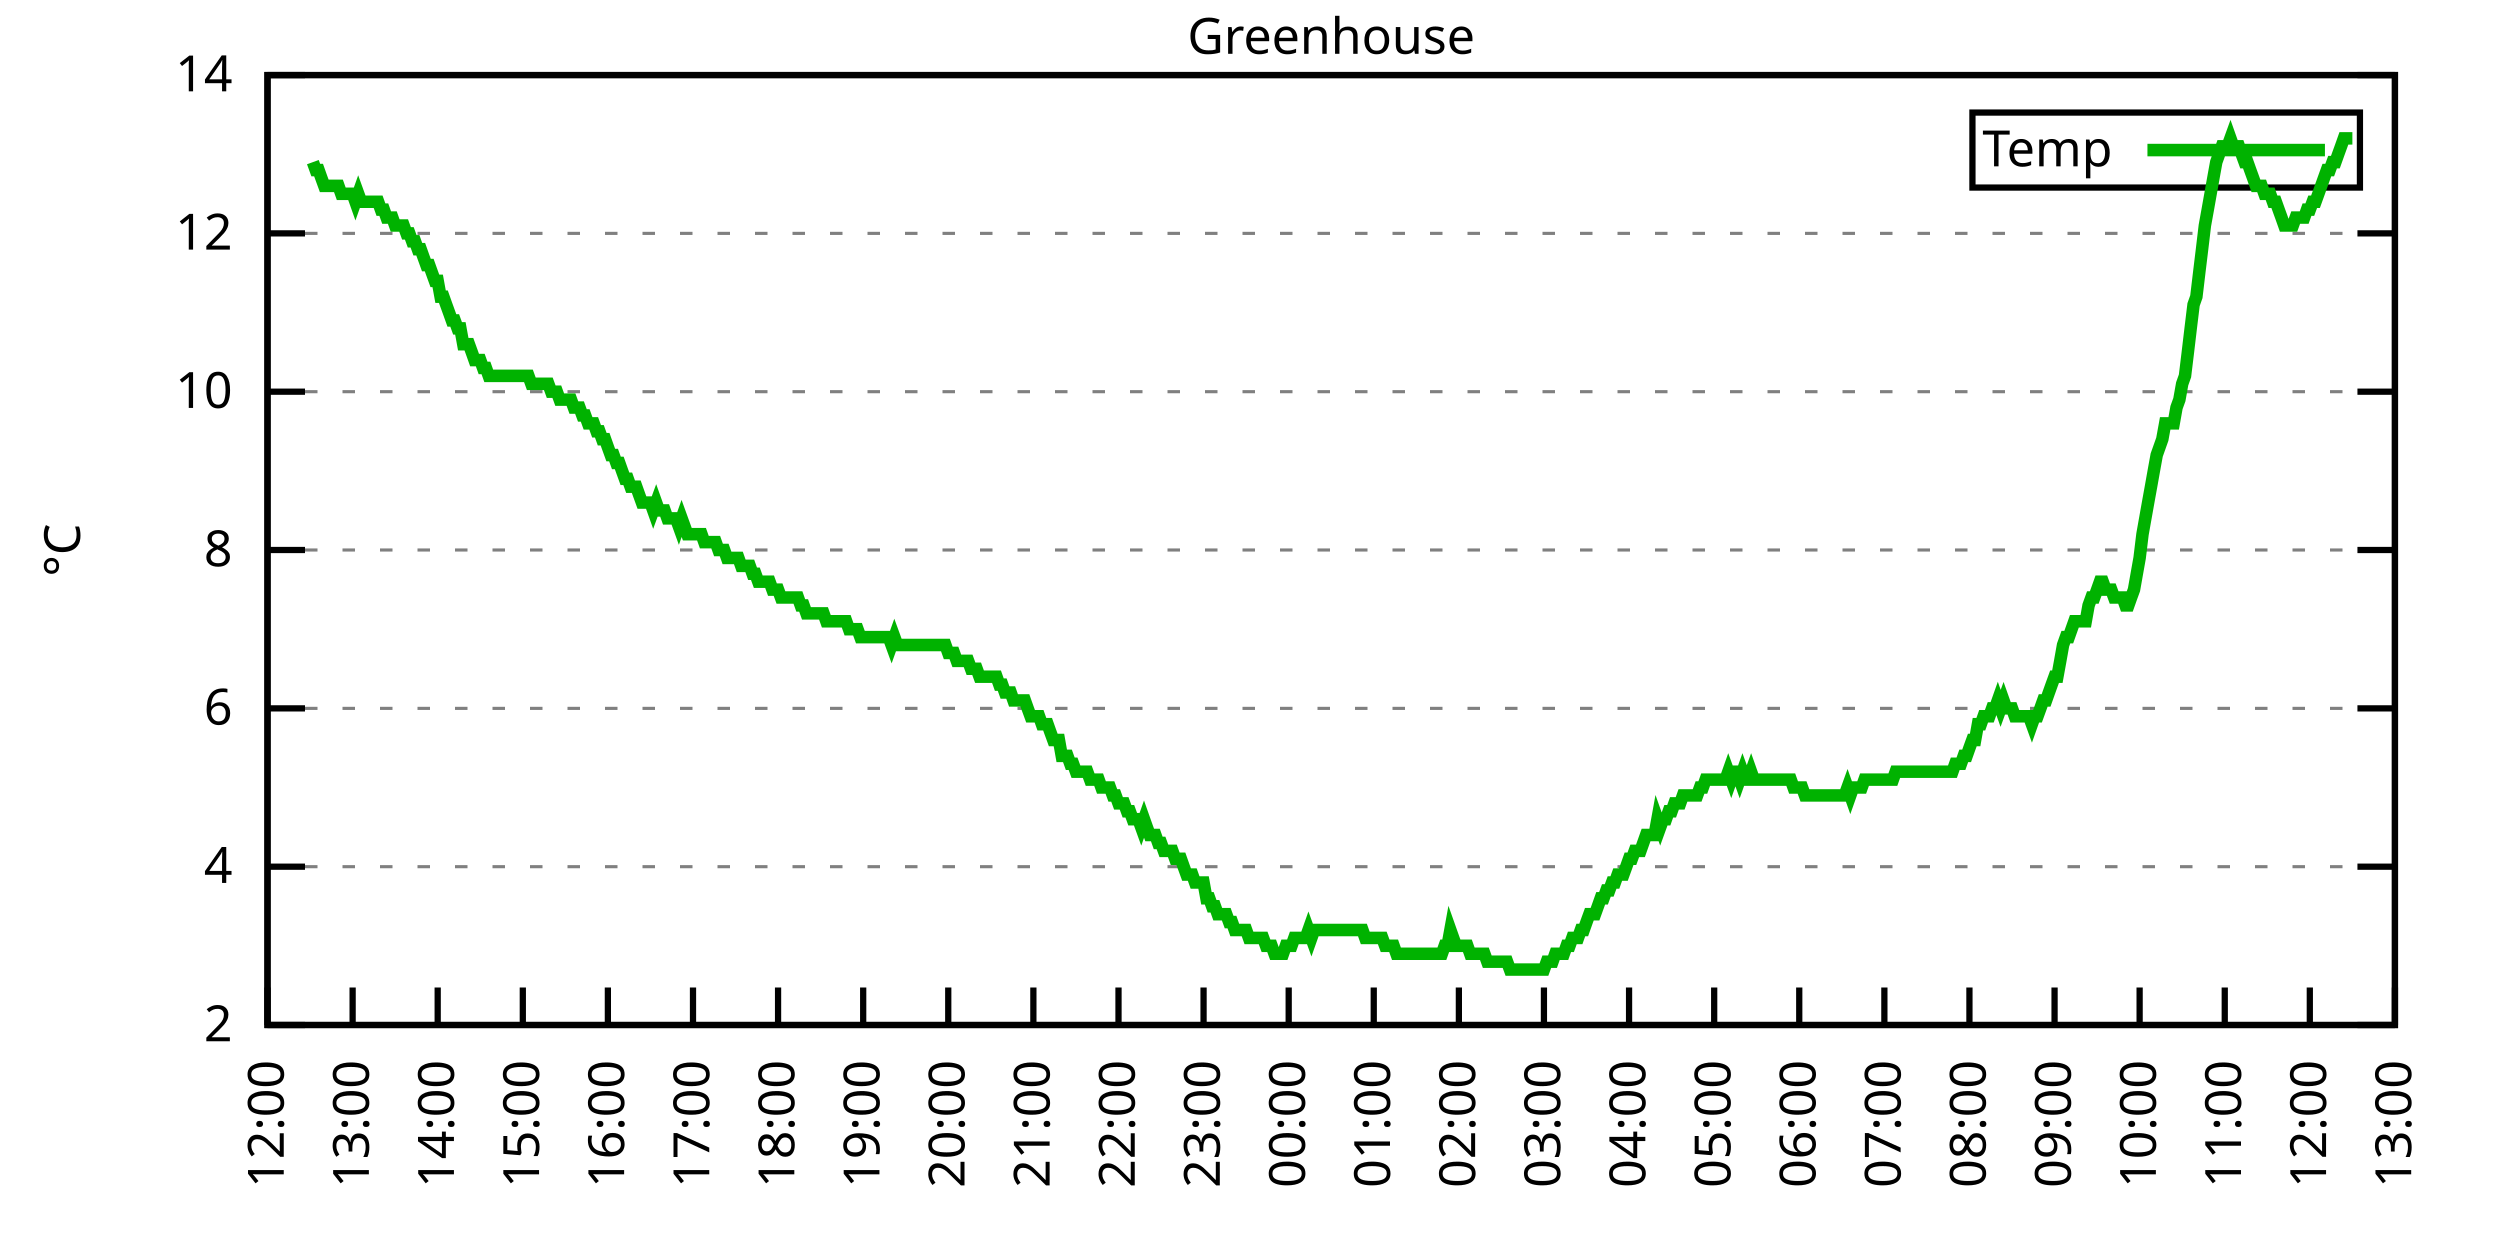
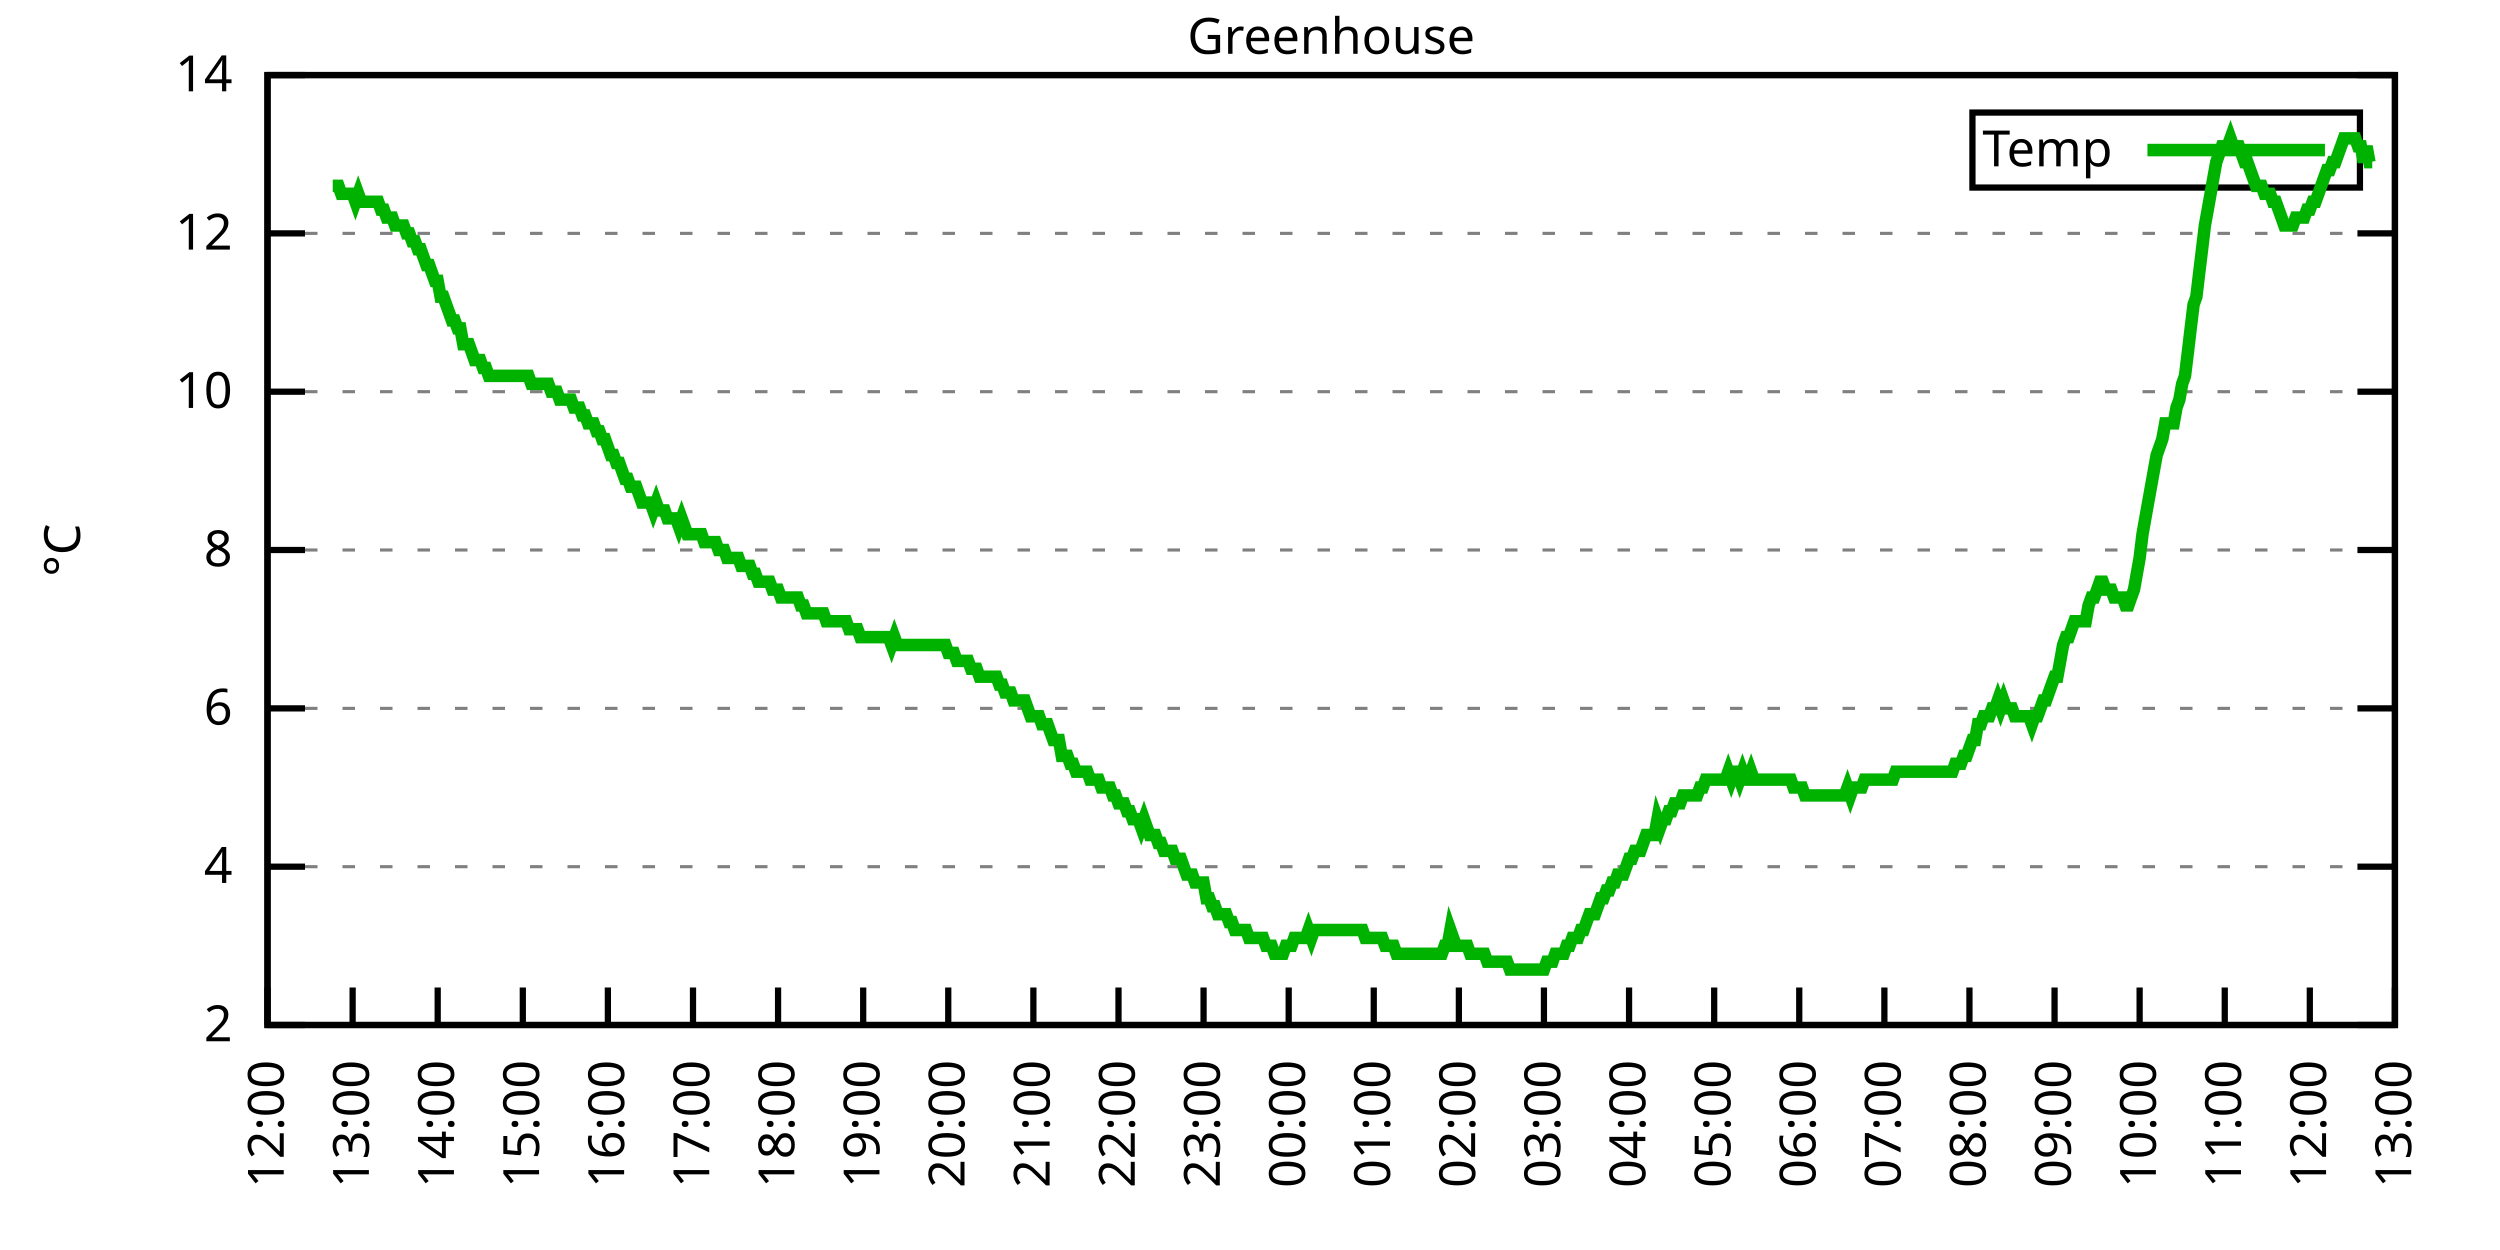
<svg xmlns="http://www.w3.org/2000/svg" xmlns:xlink="http://www.w3.org/1999/xlink" width="400" height="200" viewBox="0 0 400 200">
  <g id="gnuplot_canvas">
    <rect x="0" y="0" width="400" height="200" fill="none" />
    <defs>
      <circle id="gpDot" r="0.5" stroke-width="0.5" stroke="currentColor" />
      <path id="gpPt0" stroke-width="0.333" stroke="currentColor" d="M-1,0 h2 M0,-1 v2" />
      <path id="gpPt1" stroke-width="0.333" stroke="currentColor" d="M-1,-1 L1,1 M1,-1 L-1,1" />
      <path id="gpPt2" stroke-width="0.333" stroke="currentColor" d="M-1,0 L1,0 M0,-1 L0,1 M-1,-1 L1,1 M-1,1 L1,-1" />
      <rect id="gpPt3" stroke-width="0.333" stroke="currentColor" x="-1" y="-1" width="2" height="2" />
      <rect id="gpPt4" stroke-width="0.333" stroke="currentColor" fill="currentColor" x="-1" y="-1" width="2" height="2" />
      <circle id="gpPt5" stroke-width="0.333" stroke="currentColor" cx="0" cy="0" r="1" />
      <use xlink:href="#gpPt5" id="gpPt6" fill="currentColor" stroke="none" />
      <path id="gpPt7" stroke-width="0.333" stroke="currentColor" d="M0,-1.33 L-1.33,0.67 L1.33,0.67 z" />
      <use xlink:href="#gpPt7" id="gpPt8" fill="currentColor" stroke="none" />
      <use xlink:href="#gpPt7" id="gpPt9" stroke="currentColor" transform="rotate(180)" />
      <use xlink:href="#gpPt9" id="gpPt10" fill="currentColor" stroke="none" />
      <use xlink:href="#gpPt3" id="gpPt11" stroke="currentColor" transform="rotate(45)" />
      <use xlink:href="#gpPt11" id="gpPt12" fill="currentColor" stroke="none" />
      <path id="gpPt13" stroke-width="0.333" stroke="currentColor" d="M0,1.330 L1.265,0.411 L0.782,-1.067 L-0.782,-1.076 L-1.265,0.411 z" />
      <use xlink:href="#gpPt13" id="gpPt14" fill="currentColor" stroke="none" />
      <filter id="textbox" filterUnits="objectBoundingBox" x="0" y="0" height="1" width="1">
        <feFlood flood-color="white" flood-opacity="1" result="bgnd" />
        <feComposite in="SourceGraphic" in2="bgnd" operator="atop" />
      </filter>
      <filter id="greybox" filterUnits="objectBoundingBox" x="0" y="0" height="1" width="1">
        <feFlood flood-color="lightgrey" flood-opacity="1" result="grey" />
        <feComposite in="SourceGraphic" in2="grey" operator="atop" />
      </filter>
    </defs>
    <g fill="none" color="white" stroke="currentColor" stroke-width="1.00" stroke-linecap="butt" stroke-linejoin="miter">
</g>
    <g fill="none" color="black" stroke="currentColor" stroke-width="1.00" stroke-linecap="butt" stroke-linejoin="miter">
      <g stroke="none" shape-rendering="crispEdges">
        <polygon fill="rgb(255, 255, 255)" points="42.80,164.00 383.18,164.00 383.18,12.02 42.80,12.02 " />
      </g>
    </g>
    <g fill="none" color="black" stroke="currentColor" stroke-width="1.00" stroke-linecap="butt" stroke-linejoin="miter">
</g>
    <g fill="none" color="black" stroke="black" stroke-width="0.50" stroke-linecap="butt" stroke-linejoin="miter">
</g>
    <g fill="none" color="gray" stroke="currentColor" stroke-width="0.50" stroke-linecap="butt" stroke-linejoin="miter">
      <path stroke="gray" stroke-dasharray="2,4" class="gridline" d="M42.80,164.00 L383.19,164.00  " />
    </g>
    <g fill="none" color="gray" stroke="gray" stroke-width="1.00" stroke-linecap="butt" stroke-linejoin="miter">
</g>
    <g fill="none" color="black" stroke="currentColor" stroke-width="1.00" stroke-linecap="butt" stroke-linejoin="miter">
      <path stroke="black" d="M42.80,164.00 L48.80,164.00 M383.19,164.00 L377.19,164.00  " />
      <g transform="translate(37.20,166.60)" stroke="none" fill="black" font-family="Sans" font-size="8.00" text-anchor="end">
        <text>
          <tspan font-family="Sans"> 2</tspan>
        </text>
      </g>
    </g>
    <g fill="none" color="black" stroke="currentColor" stroke-width="1.00" stroke-linecap="butt" stroke-linejoin="miter">
</g>
    <g fill="none" color="black" stroke="black" stroke-width="0.50" stroke-linecap="butt" stroke-linejoin="miter">
</g>
    <g fill="none" color="gray" stroke="currentColor" stroke-width="0.50" stroke-linecap="butt" stroke-linejoin="miter">
      <path stroke="gray" stroke-dasharray="2,4" class="gridline" d="M42.80,138.67 L383.19,138.67  " />
    </g>
    <g fill="none" color="gray" stroke="gray" stroke-width="1.00" stroke-linecap="butt" stroke-linejoin="miter">
</g>
    <g fill="none" color="black" stroke="currentColor" stroke-width="1.00" stroke-linecap="butt" stroke-linejoin="miter">
      <path stroke="black" d="M42.80,138.67 L48.80,138.67 M383.19,138.67 L377.19,138.67  " />
      <g transform="translate(37.20,141.27)" stroke="none" fill="black" font-family="Sans" font-size="8.00" text-anchor="end">
        <text>
          <tspan font-family="Sans"> 4</tspan>
        </text>
      </g>
    </g>
    <g fill="none" color="black" stroke="currentColor" stroke-width="1.00" stroke-linecap="butt" stroke-linejoin="miter">
</g>
    <g fill="none" color="black" stroke="black" stroke-width="0.50" stroke-linecap="butt" stroke-linejoin="miter">
</g>
    <g fill="none" color="gray" stroke="currentColor" stroke-width="0.50" stroke-linecap="butt" stroke-linejoin="miter">
      <path stroke="gray" stroke-dasharray="2,4" class="gridline" d="M42.80,113.34 L383.19,113.34  " />
    </g>
    <g fill="none" color="gray" stroke="gray" stroke-width="1.00" stroke-linecap="butt" stroke-linejoin="miter">
</g>
    <g fill="none" color="black" stroke="currentColor" stroke-width="1.00" stroke-linecap="butt" stroke-linejoin="miter">
      <path stroke="black" d="M42.80,113.34 L48.80,113.34 M383.19,113.34 L377.19,113.34  " />
      <g transform="translate(37.20,115.94)" stroke="none" fill="black" font-family="Sans" font-size="8.00" text-anchor="end">
        <text>
          <tspan font-family="Sans"> 6</tspan>
        </text>
      </g>
    </g>
    <g fill="none" color="black" stroke="currentColor" stroke-width="1.00" stroke-linecap="butt" stroke-linejoin="miter">
</g>
    <g fill="none" color="black" stroke="black" stroke-width="0.50" stroke-linecap="butt" stroke-linejoin="miter">
</g>
    <g fill="none" color="gray" stroke="currentColor" stroke-width="0.50" stroke-linecap="butt" stroke-linejoin="miter">
      <path stroke="gray" stroke-dasharray="2,4" class="gridline" d="M42.80,88.00 L383.19,88.00  " />
    </g>
    <g fill="none" color="gray" stroke="gray" stroke-width="1.00" stroke-linecap="butt" stroke-linejoin="miter">
</g>
    <g fill="none" color="black" stroke="currentColor" stroke-width="1.00" stroke-linecap="butt" stroke-linejoin="miter">
      <path stroke="black" d="M42.80,88.00 L48.80,88.00 M383.19,88.00 L377.19,88.00  " />
      <g transform="translate(37.20,90.60)" stroke="none" fill="black" font-family="Sans" font-size="8.00" text-anchor="end">
        <text>
          <tspan font-family="Sans"> 8</tspan>
        </text>
      </g>
    </g>
    <g fill="none" color="black" stroke="currentColor" stroke-width="1.00" stroke-linecap="butt" stroke-linejoin="miter">
</g>
    <g fill="none" color="black" stroke="black" stroke-width="0.50" stroke-linecap="butt" stroke-linejoin="miter">
</g>
    <g fill="none" color="gray" stroke="currentColor" stroke-width="0.50" stroke-linecap="butt" stroke-linejoin="miter">
      <path stroke="gray" stroke-dasharray="2,4" class="gridline" d="M42.80,62.67 L383.19,62.67  " />
    </g>
    <g fill="none" color="gray" stroke="gray" stroke-width="1.00" stroke-linecap="butt" stroke-linejoin="miter">
</g>
    <g fill="none" color="black" stroke="currentColor" stroke-width="1.00" stroke-linecap="butt" stroke-linejoin="miter">
      <path stroke="black" d="M42.80,62.67 L48.80,62.67 M383.19,62.67 L377.19,62.67  " />
      <g transform="translate(37.20,65.27)" stroke="none" fill="black" font-family="Sans" font-size="8.00" text-anchor="end">
        <text>
          <tspan font-family="Sans"> 10</tspan>
        </text>
      </g>
    </g>
    <g fill="none" color="black" stroke="currentColor" stroke-width="1.00" stroke-linecap="butt" stroke-linejoin="miter">
</g>
    <g fill="none" color="black" stroke="black" stroke-width="0.50" stroke-linecap="butt" stroke-linejoin="miter">
</g>
    <g fill="none" color="gray" stroke="currentColor" stroke-width="0.50" stroke-linecap="butt" stroke-linejoin="miter">
      <path stroke="gray" stroke-dasharray="2,4" class="gridline" d="M42.80,37.34 L383.19,37.34  " />
    </g>
    <g fill="none" color="gray" stroke="gray" stroke-width="1.00" stroke-linecap="butt" stroke-linejoin="miter">
</g>
    <g fill="none" color="black" stroke="currentColor" stroke-width="1.00" stroke-linecap="butt" stroke-linejoin="miter">
      <path stroke="black" d="M42.80,37.34 L48.80,37.34 M383.19,37.34 L377.19,37.34  " />
      <g transform="translate(37.20,39.94)" stroke="none" fill="black" font-family="Sans" font-size="8.00" text-anchor="end">
        <text>
          <tspan font-family="Sans"> 12</tspan>
        </text>
      </g>
    </g>
    <g fill="none" color="black" stroke="currentColor" stroke-width="1.00" stroke-linecap="butt" stroke-linejoin="miter">
</g>
    <g fill="none" color="black" stroke="black" stroke-width="0.50" stroke-linecap="butt" stroke-linejoin="miter">
</g>
    <g fill="none" color="gray" stroke="currentColor" stroke-width="0.50" stroke-linecap="butt" stroke-linejoin="miter">
      <path stroke="gray" stroke-dasharray="2,4" class="gridline" d="M42.80,12.01 L383.19,12.01  " />
    </g>
    <g fill="none" color="gray" stroke="gray" stroke-width="1.00" stroke-linecap="butt" stroke-linejoin="miter">
</g>
    <g fill="none" color="black" stroke="currentColor" stroke-width="1.00" stroke-linecap="butt" stroke-linejoin="miter">
      <path stroke="black" d="M42.80,12.01 L48.80,12.01 M383.19,12.01 L377.19,12.01  " />
      <g transform="translate(37.20,14.61)" stroke="none" fill="black" font-family="Sans" font-size="8.00" text-anchor="end">
        <text>
          <tspan font-family="Sans"> 14</tspan>
        </text>
      </g>
    </g>
    <g fill="none" color="black" stroke="currentColor" stroke-width="1.00" stroke-linecap="butt" stroke-linejoin="miter">
      <path stroke="black" d="M42.80,164.00 L42.80,158.00  " />
      <g transform="translate(45.40,169.60) rotate(270.00)" stroke="none" fill="black" font-family="Sans" font-size="8.00" text-anchor="end">
        <text>
          <tspan font-family="Sans">12:00</tspan>
        </text>
      </g>
    </g>
    <g fill="none" color="black" stroke="currentColor" stroke-width="1.00" stroke-linecap="butt" stroke-linejoin="miter">
      <path stroke="black" d="M56.42,164.00 L56.42,158.00  " />
      <g transform="translate(59.02,169.60) rotate(270.00)" stroke="none" fill="black" font-family="Sans" font-size="8.00" text-anchor="end">
        <text>
          <tspan font-family="Sans">13:00</tspan>
        </text>
      </g>
    </g>
    <g fill="none" color="black" stroke="currentColor" stroke-width="1.00" stroke-linecap="butt" stroke-linejoin="miter">
      <path stroke="black" d="M70.03,164.00 L70.03,158.00  " />
      <g transform="translate(72.63,169.60) rotate(270.00)" stroke="none" fill="black" font-family="Sans" font-size="8.00" text-anchor="end">
        <text>
          <tspan font-family="Sans">14:00</tspan>
        </text>
      </g>
    </g>
    <g fill="none" color="black" stroke="currentColor" stroke-width="1.00" stroke-linecap="butt" stroke-linejoin="miter">
      <path stroke="black" d="M83.65,164.00 L83.65,158.00  " />
      <g transform="translate(86.25,169.60) rotate(270.00)" stroke="none" fill="black" font-family="Sans" font-size="8.00" text-anchor="end">
        <text>
          <tspan font-family="Sans">15:00</tspan>
        </text>
      </g>
    </g>
    <g fill="none" color="black" stroke="currentColor" stroke-width="1.00" stroke-linecap="butt" stroke-linejoin="miter">
      <path stroke="black" d="M97.26,164.00 L97.26,158.00  " />
      <g transform="translate(99.86,169.60) rotate(270.00)" stroke="none" fill="black" font-family="Sans" font-size="8.00" text-anchor="end">
        <text>
          <tspan font-family="Sans">16:00</tspan>
        </text>
      </g>
    </g>
    <g fill="none" color="black" stroke="currentColor" stroke-width="1.00" stroke-linecap="butt" stroke-linejoin="miter">
      <path stroke="black" d="M110.88,164.00 L110.88,158.00  " />
      <g transform="translate(113.48,169.60) rotate(270.00)" stroke="none" fill="black" font-family="Sans" font-size="8.00" text-anchor="end">
        <text>
          <tspan font-family="Sans">17:00</tspan>
        </text>
      </g>
    </g>
    <g fill="none" color="black" stroke="currentColor" stroke-width="1.00" stroke-linecap="butt" stroke-linejoin="miter">
      <path stroke="black" d="M124.49,164.00 L124.49,158.00  " />
      <g transform="translate(127.09,169.60) rotate(270.00)" stroke="none" fill="black" font-family="Sans" font-size="8.00" text-anchor="end">
        <text>
          <tspan font-family="Sans">18:00</tspan>
        </text>
      </g>
    </g>
    <g fill="none" color="black" stroke="currentColor" stroke-width="1.00" stroke-linecap="butt" stroke-linejoin="miter">
      <path stroke="black" d="M138.11,164.00 L138.11,158.00  " />
      <g transform="translate(140.71,169.60) rotate(270.00)" stroke="none" fill="black" font-family="Sans" font-size="8.00" text-anchor="end">
        <text>
          <tspan font-family="Sans">19:00</tspan>
        </text>
      </g>
    </g>
    <g fill="none" color="black" stroke="currentColor" stroke-width="1.00" stroke-linecap="butt" stroke-linejoin="miter">
      <path stroke="black" d="M151.72,164.00 L151.72,158.00  " />
      <g transform="translate(154.32,169.60) rotate(270.00)" stroke="none" fill="black" font-family="Sans" font-size="8.00" text-anchor="end">
        <text>
          <tspan font-family="Sans">20:00</tspan>
        </text>
      </g>
    </g>
    <g fill="none" color="black" stroke="currentColor" stroke-width="1.00" stroke-linecap="butt" stroke-linejoin="miter">
      <path stroke="black" d="M165.34,164.00 L165.34,158.00  " />
      <g transform="translate(167.94,169.60) rotate(270.00)" stroke="none" fill="black" font-family="Sans" font-size="8.00" text-anchor="end">
        <text>
          <tspan font-family="Sans">21:00</tspan>
        </text>
      </g>
    </g>
    <g fill="none" color="black" stroke="currentColor" stroke-width="1.00" stroke-linecap="butt" stroke-linejoin="miter">
      <path stroke="black" d="M178.96,164.00 L178.96,158.00  " />
      <g transform="translate(181.56,169.60) rotate(270.00)" stroke="none" fill="black" font-family="Sans" font-size="8.00" text-anchor="end">
        <text>
          <tspan font-family="Sans">22:00</tspan>
        </text>
      </g>
    </g>
    <g fill="none" color="black" stroke="currentColor" stroke-width="1.00" stroke-linecap="butt" stroke-linejoin="miter">
      <path stroke="black" d="M192.57,164.00 L192.57,158.00  " />
      <g transform="translate(195.17,169.60) rotate(270.00)" stroke="none" fill="black" font-family="Sans" font-size="8.00" text-anchor="end">
        <text>
          <tspan font-family="Sans">23:00</tspan>
        </text>
      </g>
    </g>
    <g fill="none" color="black" stroke="currentColor" stroke-width="1.00" stroke-linecap="butt" stroke-linejoin="miter">
      <path stroke="black" d="M206.19,164.00 L206.19,158.00  " />
      <g transform="translate(208.79,169.60) rotate(270.00)" stroke="none" fill="black" font-family="Sans" font-size="8.00" text-anchor="end">
        <text>
          <tspan font-family="Sans">00:00</tspan>
        </text>
      </g>
    </g>
    <g fill="none" color="black" stroke="currentColor" stroke-width="1.00" stroke-linecap="butt" stroke-linejoin="miter">
      <path stroke="black" d="M219.80,164.00 L219.80,158.00  " />
      <g transform="translate(222.40,169.60) rotate(270.00)" stroke="none" fill="black" font-family="Sans" font-size="8.00" text-anchor="end">
        <text>
          <tspan font-family="Sans">01:00</tspan>
        </text>
      </g>
    </g>
    <g fill="none" color="black" stroke="currentColor" stroke-width="1.00" stroke-linecap="butt" stroke-linejoin="miter">
      <path stroke="black" d="M233.42,164.00 L233.42,158.00  " />
      <g transform="translate(236.02,169.60) rotate(270.00)" stroke="none" fill="black" font-family="Sans" font-size="8.00" text-anchor="end">
        <text>
          <tspan font-family="Sans">02:00</tspan>
        </text>
      </g>
    </g>
    <g fill="none" color="black" stroke="currentColor" stroke-width="1.00" stroke-linecap="butt" stroke-linejoin="miter">
      <path stroke="black" d="M247.03,164.00 L247.03,158.00  " />
      <g transform="translate(249.63,169.60) rotate(270.00)" stroke="none" fill="black" font-family="Sans" font-size="8.00" text-anchor="end">
        <text>
          <tspan font-family="Sans">03:00</tspan>
        </text>
      </g>
    </g>
    <g fill="none" color="black" stroke="currentColor" stroke-width="1.00" stroke-linecap="butt" stroke-linejoin="miter">
      <path stroke="black" d="M260.65,164.00 L260.65,158.00  " />
      <g transform="translate(263.25,169.60) rotate(270.00)" stroke="none" fill="black" font-family="Sans" font-size="8.00" text-anchor="end">
        <text>
          <tspan font-family="Sans">04:00</tspan>
        </text>
      </g>
    </g>
    <g fill="none" color="black" stroke="currentColor" stroke-width="1.00" stroke-linecap="butt" stroke-linejoin="miter">
      <path stroke="black" d="M274.27,164.00 L274.27,158.00  " />
      <g transform="translate(276.87,169.60) rotate(270.00)" stroke="none" fill="black" font-family="Sans" font-size="8.00" text-anchor="end">
        <text>
          <tspan font-family="Sans">05:00</tspan>
        </text>
      </g>
    </g>
    <g fill="none" color="black" stroke="currentColor" stroke-width="1.00" stroke-linecap="butt" stroke-linejoin="miter">
      <path stroke="black" d="M287.88,164.00 L287.88,158.00  " />
      <g transform="translate(290.48,169.60) rotate(270.00)" stroke="none" fill="black" font-family="Sans" font-size="8.00" text-anchor="end">
        <text>
          <tspan font-family="Sans">06:00</tspan>
        </text>
      </g>
    </g>
    <g fill="none" color="black" stroke="currentColor" stroke-width="1.00" stroke-linecap="butt" stroke-linejoin="miter">
      <path stroke="black" d="M301.50,164.00 L301.50,158.00  " />
      <g transform="translate(304.10,169.60) rotate(270.00)" stroke="none" fill="black" font-family="Sans" font-size="8.00" text-anchor="end">
        <text>
          <tspan font-family="Sans">07:00</tspan>
        </text>
      </g>
    </g>
    <g fill="none" color="black" stroke="currentColor" stroke-width="1.00" stroke-linecap="butt" stroke-linejoin="miter">
      <path stroke="black" d="M315.11,164.00 L315.11,158.00  " />
      <g transform="translate(317.71,169.60) rotate(270.00)" stroke="none" fill="black" font-family="Sans" font-size="8.00" text-anchor="end">
        <text>
          <tspan font-family="Sans">08:00</tspan>
        </text>
      </g>
    </g>
    <g fill="none" color="black" stroke="currentColor" stroke-width="1.00" stroke-linecap="butt" stroke-linejoin="miter">
      <path stroke="black" d="M328.73,164.00 L328.73,158.00  " />
      <g transform="translate(331.33,169.60) rotate(270.00)" stroke="none" fill="black" font-family="Sans" font-size="8.00" text-anchor="end">
        <text>
          <tspan font-family="Sans">09:00</tspan>
        </text>
      </g>
    </g>
    <g fill="none" color="black" stroke="currentColor" stroke-width="1.00" stroke-linecap="butt" stroke-linejoin="miter">
      <path stroke="black" d="M342.34,164.00 L342.34,158.00  " />
      <g transform="translate(344.94,169.60) rotate(270.00)" stroke="none" fill="black" font-family="Sans" font-size="8.00" text-anchor="end">
        <text>
          <tspan font-family="Sans">10:00</tspan>
        </text>
      </g>
    </g>
    <g fill="none" color="black" stroke="currentColor" stroke-width="1.00" stroke-linecap="butt" stroke-linejoin="miter">
      <path stroke="black" d="M355.96,164.00 L355.96,158.00  " />
      <g transform="translate(358.56,169.60) rotate(270.00)" stroke="none" fill="black" font-family="Sans" font-size="8.00" text-anchor="end">
        <text>
          <tspan font-family="Sans">11:00</tspan>
        </text>
      </g>
    </g>
    <g fill="none" color="black" stroke="currentColor" stroke-width="1.00" stroke-linecap="butt" stroke-linejoin="miter">
      <path stroke="black" d="M369.57,164.00 L369.57,158.00  " />
      <g transform="translate(372.17,169.60) rotate(270.00)" stroke="none" fill="black" font-family="Sans" font-size="8.00" text-anchor="end">
        <text>
          <tspan font-family="Sans">12:00</tspan>
        </text>
      </g>
    </g>
    <g fill="none" color="black" stroke="currentColor" stroke-width="1.00" stroke-linecap="butt" stroke-linejoin="miter">
      <path stroke="black" d="M383.19,164.00 L383.19,158.00  " />
      <g transform="translate(385.79,169.60) rotate(270.00)" stroke="none" fill="black" font-family="Sans" font-size="8.00" text-anchor="end">
        <text>
          <tspan font-family="Sans">13:00</tspan>
        </text>
      </g>
    </g>
    <g fill="none" color="black" stroke="currentColor" stroke-width="1.00" stroke-linecap="butt" stroke-linejoin="miter">
</g>
    <g fill="none" color="black" stroke="currentColor" stroke-width="1.00" stroke-linecap="butt" stroke-linejoin="miter">
      <path stroke="black" d="M42.80,12.01 L42.80,164.00 L383.19,164.00 L383.19,12.01 L42.80,12.01 Z  " />
    </g>
    <g fill="none" color="black" stroke="currentColor" stroke-width="1.00" stroke-linecap="butt" stroke-linejoin="miter">
</g>
    <g fill="none" color="black" stroke="currentColor" stroke-width="1.00" stroke-linecap="butt" stroke-linejoin="miter">
      <path stroke="black" d="M315.59,30.01 L315.59,18.01 L377.59,18.01 L377.59,30.01 L315.59,30.01 Z  " />
    </g>
    <g id="Greenhouse_plot_1">
      <g fill="none" color="white" stroke="black" stroke-width="2.00" stroke-linecap="butt" stroke-linejoin="miter">
</g>
      <g fill="none" color="black" stroke="currentColor" stroke-width="2.00" stroke-linecap="butt" stroke-linejoin="miter">
        <g transform="translate(337.99,26.61)" stroke="none" fill="black" font-family="Sans" font-size="8.00" text-anchor="end">
          <text>
            <tspan font-family="Sans">Temp</tspan>
          </text>
        </g>
      </g>
      <g fill="none" color="black" stroke="currentColor" stroke-width="2.00" stroke-linecap="butt" stroke-linejoin="miter">
-         <path stroke="rgb(  0, 178,   0)" d="M343.59,24.01 L371.99,24.01 M50.06,25.94 L50.52,27.21 L50.97,27.21 L51.42,28.48 L51.88,29.74 L52.33,29.74   L52.78,29.74 L53.24,29.74 L53.69,29.74 L54.15,29.74 L54.60,31.01 L55.05,31.01 L55.51,31.01 L55.96,31.01   L56.42,31.01 L56.87,32.28 L57.32,31.01 L57.78,32.28 L58.23,32.28 L58.68,32.28 L59.14,32.28 L59.59,32.28   L60.05,32.28 L60.50,32.28 L60.95,33.54 L61.41,33.54 L61.86,34.81 L62.32,34.81 L62.77,34.81 L63.22,36.08   L63.68,36.08 L64.13,36.08 L64.58,36.08 L65.04,37.34 L65.49,37.34 L65.95,38.61 L66.40,38.61 L66.85,39.87   L67.31,39.87 L67.76,41.14 L68.22,42.41 L68.67,42.41 L69.12,43.67 L69.58,44.94 L70.03,44.94 L70.49,47.47   L70.94,47.47 L71.39,48.74 L71.85,50.01 L72.30,51.27 L72.75,51.27 L73.21,52.54 L73.66,52.54 L74.12,55.07   L74.57,55.07 L75.02,55.07 L75.48,56.34 L75.93,57.61 L76.39,57.61 L76.84,57.61 L77.29,58.87 L77.75,58.87   L78.20,60.14 L78.65,60.14 L79.11,60.14 L79.56,60.14 L80.02,60.14 L80.47,60.14 L80.92,60.14 L81.38,60.14   L81.83,60.14 L82.29,60.14 L82.74,60.14 L83.19,60.14 L83.65,60.14 L84.10,60.14 L84.55,60.14 L85.01,61.41   L85.46,61.41 L85.92,61.41 L86.37,61.41 L86.82,61.41 L87.28,61.41 L87.73,61.41 L88.19,62.67 L88.64,62.67   L89.09,62.67 L89.55,63.94 L90.00,63.94 L90.45,63.94 L90.91,63.94 L91.36,63.94 L91.82,65.21 L92.27,65.21   L92.72,65.21 L93.18,66.47 L93.63,66.47 L94.09,67.74 L94.54,67.74 L94.99,67.74 L95.45,69.01 L95.90,69.01   L96.35,70.27 L96.81,70.27 L97.26,71.54 L97.72,72.81 L98.17,72.81 L98.62,74.07 L99.08,74.07 L99.53,75.34   L99.99,76.61 L100.44,76.61 L100.89,77.87 L101.35,77.87 L101.80,77.87 L102.25,79.14 L102.71,80.41 L103.16,80.41   L103.62,80.41 L104.07,80.41 L104.52,81.67 L104.98,80.41 L105.43,81.67 L105.89,81.67 L106.34,81.67 L106.79,82.94   L107.25,82.94 L107.70,82.94 L108.15,82.94 L108.61,84.21 L109.06,82.94 L109.52,84.21 L109.97,85.47 L110.42,85.47   L110.88,85.47 L111.33,85.47 L111.79,85.47 L112.24,85.47 L112.69,86.74 L113.15,86.74 L113.60,86.74 L114.05,86.74   L114.51,86.74 L114.96,88.00 L115.42,88.00 L115.87,88.00 L116.32,89.27 L116.78,89.27 L117.23,89.27 L117.69,89.27   L118.14,89.27 L118.59,90.54 L119.05,90.54 L119.50,90.54 L119.96,90.54 L120.41,91.80 L120.86,91.80 L121.32,93.07   L121.77,93.07 L122.22,93.07 L122.68,93.07 L123.13,93.07 L123.59,94.34 L124.04,94.34 L124.49,94.34 L124.95,95.60   L125.40,95.60 L125.86,95.60 L126.31,95.60 L126.76,95.60 L127.22,95.60 L127.67,95.60 L128.12,96.87 L128.58,96.87   L129.03,98.14 L129.49,98.14 L129.94,98.14 L130.39,98.14 L130.85,98.14 L131.30,98.14 L131.76,98.14 L132.21,99.40   L132.66,99.40 L133.12,99.40 L133.57,99.40 L134.02,99.40 L134.48,99.40 L134.93,99.40 L135.39,99.40 L135.84,100.67   L136.29,100.67 L136.75,100.67 L137.20,100.67 L137.66,101.94 L138.11,101.94 L138.56,101.94 L139.02,101.94 L139.47,101.94   L139.92,101.94 L140.38,101.94 L140.83,101.94 L141.29,101.94 L141.74,101.94 L142.19,101.94 L142.65,103.20 L143.10,101.94   L143.56,103.20 L144.01,103.20 L144.46,103.20 L144.92,103.20 L145.37,103.20 L145.82,103.20 L146.28,103.20 L146.73,103.20   L147.19,103.20 L147.64,103.20 L148.09,103.20 L148.55,103.20 L149.00,103.20 L149.46,103.20 L149.91,103.20 L150.36,103.20   L150.82,103.20 L151.27,103.20 L151.72,104.47 L152.18,104.47 L152.63,104.47 L153.09,105.74 L153.54,105.74 L153.99,105.74   L154.45,105.74 L154.90,105.74 L155.36,107.00 L155.81,107.00 L156.26,107.00 L156.72,108.27 L157.17,108.27 L157.62,108.27   L158.08,108.27 L158.53,108.27 L158.99,108.27 L159.44,108.27 L159.89,109.54 L160.35,109.54 L160.80,110.80 L161.26,110.80   L161.71,110.80 L162.16,112.07 L162.62,112.07 L163.07,112.07 L163.52,112.07 L163.98,112.07 L164.43,113.34 L164.89,114.60   L165.34,114.60 L165.79,114.60 L166.25,114.60 L166.70,115.87 L167.16,115.87 L167.61,115.87 L168.06,117.14 L168.52,118.40   L168.97,118.40 L169.43,118.40 L169.88,120.94 L170.33,120.94 L170.79,120.94 L171.24,122.20 L171.69,122.20 L172.15,123.47   L172.60,123.47 L173.06,123.47 L173.51,123.47 L173.96,123.47 L174.42,124.74 L174.87,124.74 L175.33,124.74 L175.78,124.74   L176.23,126.00 L176.69,126.00 L177.14,126.00 L177.59,126.00 L178.05,127.27 L178.50,127.27 L178.96,128.54 L179.41,128.54   L179.86,128.54 L180.32,129.80 L180.77,129.80 L181.23,131.07 L181.68,131.07 L182.13,131.07 L182.59,132.34 L183.04,131.07   L183.49,132.34 L183.95,133.60 L184.40,133.60 L184.86,133.60 L185.31,134.87 L185.76,134.87 L186.22,136.14 L186.67,136.14   L187.13,136.14 L187.58,136.14 L188.03,137.40 L188.49,137.40 L188.94,137.40 L189.39,138.67 L189.85,139.93 L190.30,139.93   L190.76,139.93 L191.21,141.20 L191.66,141.20 L192.12,141.20 L192.57,141.20 L193.03,143.73 L193.48,143.73 L193.93,145.00   L194.39,145.00 L194.84,146.27 L195.29,146.27 L195.75,146.27 L196.20,146.27 L196.66,147.53 L197.11,147.53 L197.56,148.80   L198.02,148.80 L198.47,148.80 L198.93,148.80 L199.38,148.80 L199.83,150.07 L200.29,150.07 L200.74,150.07 L201.19,150.07   L201.65,150.07 L202.10,150.07 L202.56,151.33 L203.01,151.33 L203.46,151.33 L203.92,152.60 L204.37,152.60 L204.83,152.60   L205.28,152.60 L205.73,151.33 L206.19,151.33 L206.64,151.33 L207.09,150.07 L207.55,150.07 L208.00,150.07 L208.46,150.07   L208.91,150.07 L209.36,148.80 L209.82,150.07 L210.27,148.80 L210.73,148.80 L211.18,148.80 L211.63,148.80 L212.09,148.80   L212.54,148.80 L213.00,148.80 L213.45,148.80 L213.90,148.80 L214.36,148.80 L214.81,148.80 L215.26,148.80 L215.72,148.80   L216.17,148.80 L216.63,148.80 L217.08,148.80 L217.53,148.80 L217.99,148.80 L218.44,150.07 L218.90,150.07 L219.35,150.07   L219.80,150.07 L220.26,150.07 L220.71,150.07 L221.16,150.07 L221.62,151.33 L222.07,151.33 L222.53,151.33 L222.98,151.33   L223.43,152.60 L223.89,152.60 L224.34,152.60 L224.80,152.60 L225.25,152.60 L225.70,152.60 L226.16,152.60 L226.61,152.60   L227.06,152.60 L227.52,152.60 L227.97,152.60 L228.43,152.60 L228.88,152.60 L229.33,152.60 L229.79,152.60 L230.24,152.60   L230.70,152.60 L231.15,151.33 L231.60,151.33 L232.06,148.80 L232.51,150.07 L232.96,151.33 L233.42,151.33 L233.87,151.33   L234.33,151.33 L234.78,151.33 L235.23,152.60 L235.69,152.60 L236.14,152.60 L236.60,152.60 L237.05,152.60 L237.50,152.60   L237.96,153.87 L238.41,153.87 L238.86,153.87 L239.32,153.87 L239.77,153.87 L240.23,153.87 L240.68,153.87 L241.13,153.87   L241.59,155.13 L242.04,155.13 L242.50,155.13 L242.95,155.13 L243.40,155.13 L243.86,155.13 L244.31,155.13 L244.76,155.13   L245.22,155.13 L245.67,155.13 L246.13,155.13 L246.58,155.13 L247.03,155.13 L247.49,153.87 L247.94,153.87 L248.40,153.87   L248.85,152.60 L249.30,152.60 L249.76,152.60 L250.21,152.60 L250.66,151.33 L251.12,151.33 L251.57,150.07 L252.03,150.07   L252.48,150.07 L252.93,148.80 L253.39,148.80 L253.84,147.53 L254.30,146.27 L254.75,146.27 L255.20,146.27 L255.66,145.00   L256.11,143.73 L256.56,143.73 L257.02,142.47 L257.47,142.47 L257.93,141.20 L258.38,141.20 L258.83,139.93 L259.29,139.93   L259.74,139.93 L260.20,138.67 L260.65,137.40 L261.10,137.40 L261.56,136.14 L262.01,136.14 L262.47,136.14 L262.92,134.87   L263.37,133.60 L263.83,133.60 L264.28,133.60 L264.73,133.60 L265.19,131.07 L265.64,132.34 L266.10,131.07 L266.55,131.07   L267.00,129.80 L267.46,129.80 L267.91,128.54 L268.37,128.54 L268.82,128.54 L269.27,127.27 L269.73,127.27 L270.18,127.27   L270.63,127.27 L271.09,127.27 L271.54,127.27 L272.00,126.00 L272.45,126.00 L272.90,124.74 L273.36,124.74 L273.81,124.74   L274.27,124.74 L274.72,124.74 L275.17,124.74 L275.63,124.74 L276.08,124.74 L276.53,123.47 L276.99,124.74 L277.44,123.47   L277.90,123.47 L278.35,124.74 L278.80,123.47 L279.26,124.74 L279.71,124.74 L280.17,123.47 L280.62,124.74 L281.07,124.74   L281.53,124.74 L281.98,124.74 L282.43,124.74 L282.89,124.74 L283.34,124.74 L283.80,124.74 L284.25,124.74 L284.70,124.74   L285.16,124.74 L285.61,124.74 L286.07,124.74 L286.52,124.74 L286.97,126.00 L287.43,126.00 L287.88,126.00 L288.33,126.00   L288.79,127.27 L289.24,127.27 L289.70,127.27 L290.15,127.27 L290.60,127.27 L291.06,127.27 L291.51,127.27 L291.97,127.27   L292.42,127.27 L292.87,127.27 L293.33,127.27 L293.78,127.27 L294.23,127.27 L294.69,127.27 L295.14,127.27 L295.60,126.00   L296.05,127.27 L296.50,126.00 L296.96,126.00 L297.41,126.00 L297.87,126.00 L298.32,124.74 L298.77,124.74 L299.23,124.74   L299.68,124.74 L300.13,124.74 L300.59,124.74 L301.04,124.74 L301.50,124.74 L301.95,124.74 L302.40,124.74 L302.86,124.74   L303.31,123.47 L303.77,123.47 L304.22,123.47 L304.67,123.47 L305.13,123.47 L305.58,123.47 L306.03,123.47 L306.49,123.47   L306.94,123.47 L307.40,123.47 L307.85,123.47 L308.30,123.47 L308.76,123.47 L309.21,123.47 L309.67,123.47 L310.12,123.47   L310.57,123.47 L311.03,123.47 L311.48,123.47 L311.94,123.47 L312.39,123.47 L312.84,122.20 L313.30,122.20 L313.75,122.20   L314.20,120.94 L314.66,120.94 L315.11,119.67 L315.57,118.40 L316.02,118.40 L316.47,115.87 L316.93,115.87 L317.38,114.60   L317.84,114.60 L318.29,114.60 L318.74,113.34 L319.20,113.34 L319.65,112.07 L320.10,113.34 L320.56,112.07 L321.01,113.34   L321.47,113.34 L321.92,113.34 L322.37,114.60 L322.83,114.60 L323.28,114.60 L323.74,114.60 L324.19,114.60 L324.64,114.60   L325.10,115.87 L325.55,114.60 L326.00,114.60 L326.46,113.34 L326.91,112.07 L327.37,112.07 L327.82,110.80 L328.27,109.54   L328.73,108.27 L329.18,108.27 L329.64,105.74 L330.09,103.20 L330.54,101.94 L331.00,101.94 L331.45,100.67 L331.90,99.40   L332.36,99.40 L332.81,99.40 L333.27,99.40 L333.72,99.40 L334.17,96.87 L334.63,95.60 L335.08,95.60 L335.54,94.34   L335.99,93.07 L336.44,93.07 L336.90,94.34 L337.35,94.34 L337.80,94.34 L338.26,95.60 L338.71,95.60 L339.17,95.60   L339.62,95.60 L340.07,96.87 L340.53,96.87 L340.98,95.60 L341.44,94.34 L341.89,91.80 L342.34,89.27 L342.80,85.47   L343.25,82.94 L343.70,80.41 L344.16,77.87 L344.61,75.34 L345.07,72.81 L345.52,71.54 L345.97,70.27 L346.43,67.74   L346.88,67.74 L347.34,67.74 L347.79,67.74 L348.24,65.21 L348.70,63.94 L349.15,61.41 L349.60,60.14 L350.06,56.34   L350.51,52.54 L350.97,48.74 L351.42,47.47 L351.87,43.67 L352.33,39.87 L352.78,36.08 L353.24,33.54 L353.69,31.01   L354.14,28.48 L354.60,25.94 L355.05,24.68 L355.50,23.41 L355.96,23.41 L356.41,23.41 L356.87,22.14 L357.32,23.41   L357.77,23.41 L358.23,23.41 L358.68,24.68 L359.14,25.94 L359.59,25.94 L360.04,27.21 L360.50,28.48 L360.95,29.74   L361.41,29.74 L361.86,29.74 L362.31,31.01 L362.77,31.01 L363.22,31.01 L363.67,32.28 L364.13,32.28 L364.58,33.54   L365.04,34.81 L365.49,36.08 L365.94,36.08 L366.40,36.08 L366.85,36.08 L367.31,34.81 L367.76,34.81 L368.21,34.81   L368.67,34.81 L369.12,33.54 L369.57,33.54 L370.03,32.28 L370.48,32.28 L370.94,31.01 L371.39,29.74 L371.84,28.48   L372.30,27.21 L372.75,27.21 L373.21,25.94 L373.66,25.94 L374.11,24.68 L374.57,23.41 L375.02,22.14 L375.47,22.14   L375.93,22.14 L376.38,22.14  " />
+         <path stroke="rgb(  0, 178,   0)" d="M343.59,24.01 L371.99,24.01 M53.24,29.74 L53.69,29.74 L54.15,29.74 L54.60,31.01 L55.05,31.01 L55.51,31.01   L55.96,31.01 L56.42,31.01 L56.87,32.28 L57.32,31.01 L57.78,32.28 L58.23,32.28 L58.68,32.28 L59.14,32.28   L59.59,32.28 L60.05,32.28 L60.50,32.28 L60.95,33.54 L61.41,33.54 L61.86,34.81 L62.32,34.81 L62.77,34.81   L63.22,36.08 L63.68,36.08 L64.13,36.08 L64.58,36.08 L65.04,37.34 L65.49,37.34 L65.95,38.61 L66.40,38.61   L66.85,39.87 L67.31,39.87 L67.76,41.14 L68.22,42.41 L68.67,42.41 L69.12,43.67 L69.58,44.94 L70.03,44.94   L70.49,47.47 L70.94,47.47 L71.39,48.74 L71.85,50.01 L72.30,51.27 L72.75,51.27 L73.21,52.54 L73.66,52.54   L74.12,55.07 L74.57,55.07 L75.02,55.07 L75.48,56.34 L75.93,57.61 L76.39,57.61 L76.84,57.61 L77.29,58.87   L77.75,58.87 L78.20,60.14 L78.65,60.14 L79.11,60.14 L79.56,60.14 L80.02,60.14 L80.47,60.14 L80.92,60.14   L81.38,60.14 L81.83,60.14 L82.29,60.14 L82.74,60.14 L83.19,60.14 L83.65,60.14 L84.10,60.14 L84.55,60.14   L85.01,61.41 L85.46,61.41 L85.92,61.41 L86.37,61.41 L86.82,61.41 L87.28,61.41 L87.73,61.41 L88.19,62.67   L88.64,62.67 L89.09,62.67 L89.55,63.94 L90.00,63.94 L90.45,63.94 L90.91,63.94 L91.36,63.94 L91.82,65.21   L92.27,65.21 L92.72,65.21 L93.18,66.47 L93.63,66.47 L94.09,67.74 L94.54,67.74 L94.99,67.74 L95.45,69.01   L95.90,69.01 L96.35,70.27 L96.81,70.27 L97.26,71.54 L97.72,72.81 L98.17,72.81 L98.62,74.07 L99.08,74.07   L99.53,75.34 L99.99,76.61 L100.44,76.61 L100.89,77.87 L101.35,77.87 L101.80,77.87 L102.25,79.14 L102.71,80.41   L103.16,80.41 L103.62,80.41 L104.07,80.41 L104.52,81.67 L104.98,80.41 L105.43,81.67 L105.89,81.67 L106.34,81.67   L106.79,82.94 L107.25,82.94 L107.70,82.94 L108.15,82.94 L108.61,84.21 L109.06,82.94 L109.52,84.21 L109.97,85.47   L110.42,85.47 L110.88,85.47 L111.33,85.47 L111.79,85.47 L112.24,85.47 L112.69,86.74 L113.15,86.74 L113.60,86.74   L114.05,86.74 L114.51,86.74 L114.96,88.00 L115.42,88.00 L115.87,88.00 L116.32,89.27 L116.78,89.27 L117.23,89.27   L117.69,89.27 L118.14,89.27 L118.59,90.54 L119.05,90.54 L119.50,90.54 L119.96,90.54 L120.41,91.80 L120.86,91.80   L121.32,93.07 L121.77,93.07 L122.22,93.07 L122.68,93.07 L123.13,93.07 L123.59,94.34 L124.04,94.34 L124.49,94.34   L124.95,95.60 L125.40,95.60 L125.86,95.60 L126.31,95.60 L126.76,95.60 L127.22,95.60 L127.67,95.60 L128.12,96.87   L128.58,96.87 L129.03,98.14 L129.49,98.14 L129.94,98.14 L130.39,98.14 L130.85,98.14 L131.30,98.14 L131.76,98.14   L132.21,99.40 L132.66,99.40 L133.12,99.40 L133.57,99.40 L134.02,99.40 L134.48,99.40 L134.93,99.40 L135.39,99.40   L135.84,100.67 L136.29,100.67 L136.75,100.67 L137.20,100.67 L137.66,101.94 L138.11,101.94 L138.56,101.94 L139.02,101.94   L139.47,101.94 L139.92,101.94 L140.38,101.94 L140.83,101.94 L141.29,101.94 L141.74,101.94 L142.19,101.94 L142.65,103.20   L143.10,101.94 L143.56,103.20 L144.01,103.20 L144.46,103.20 L144.92,103.20 L145.37,103.20 L145.82,103.20 L146.28,103.20   L146.73,103.20 L147.19,103.20 L147.64,103.20 L148.09,103.20 L148.55,103.20 L149.00,103.20 L149.46,103.20 L149.91,103.20   L150.36,103.20 L150.82,103.20 L151.27,103.20 L151.72,104.47 L152.18,104.47 L152.63,104.47 L153.09,105.74 L153.54,105.74   L153.99,105.74 L154.45,105.74 L154.90,105.74 L155.36,107.00 L155.81,107.00 L156.26,107.00 L156.72,108.27 L157.17,108.27   L157.62,108.27 L158.08,108.27 L158.53,108.27 L158.99,108.27 L159.44,108.27 L159.89,109.54 L160.35,109.54 L160.80,110.80   L161.26,110.80 L161.71,110.80 L162.16,112.07 L162.62,112.07 L163.07,112.07 L163.52,112.07 L163.98,112.07 L164.43,113.34   L164.89,114.60 L165.34,114.60 L165.79,114.60 L166.25,114.60 L166.70,115.87 L167.16,115.87 L167.61,115.87 L168.06,117.14   L168.52,118.40 L168.97,118.40 L169.43,118.40 L169.88,120.94 L170.33,120.94 L170.79,120.94 L171.24,122.20 L171.69,122.20   L172.15,123.47 L172.60,123.47 L173.06,123.47 L173.51,123.47 L173.96,123.47 L174.42,124.74 L174.87,124.74 L175.33,124.74   L175.78,124.74 L176.23,126.00 L176.69,126.00 L177.14,126.00 L177.59,126.00 L178.05,127.27 L178.50,127.27 L178.96,128.54   L179.41,128.54 L179.86,128.54 L180.32,129.80 L180.77,129.80 L181.23,131.07 L181.68,131.07 L182.13,131.07 L182.59,132.34   L183.04,131.07 L183.49,132.34 L183.95,133.60 L184.40,133.60 L184.86,133.60 L185.31,134.87 L185.76,134.87 L186.22,136.14   L186.67,136.14 L187.13,136.14 L187.58,136.14 L188.03,137.40 L188.49,137.40 L188.94,137.40 L189.39,138.67 L189.85,139.93   L190.30,139.93 L190.76,139.93 L191.21,141.20 L191.66,141.20 L192.12,141.20 L192.57,141.20 L193.03,143.73 L193.48,143.73   L193.93,145.00 L194.39,145.00 L194.84,146.27 L195.29,146.27 L195.75,146.27 L196.20,146.27 L196.66,147.53 L197.11,147.53   L197.56,148.80 L198.02,148.80 L198.47,148.80 L198.93,148.80 L199.38,148.80 L199.83,150.07 L200.29,150.07 L200.74,150.07   L201.19,150.07 L201.65,150.07 L202.10,150.07 L202.56,151.33 L203.01,151.33 L203.46,151.33 L203.92,152.60 L204.37,152.60   L204.83,152.60 L205.28,152.60 L205.73,151.33 L206.19,151.33 L206.64,151.33 L207.09,150.07 L207.55,150.07 L208.00,150.07   L208.46,150.07 L208.91,150.07 L209.36,148.80 L209.82,150.07 L210.27,148.80 L210.73,148.80 L211.18,148.80 L211.63,148.80   L212.09,148.80 L212.54,148.80 L213.00,148.80 L213.45,148.80 L213.90,148.80 L214.36,148.80 L214.81,148.80 L215.26,148.80   L215.72,148.80 L216.17,148.80 L216.63,148.80 L217.08,148.80 L217.53,148.80 L217.99,148.80 L218.44,150.07 L218.90,150.07   L219.35,150.07 L219.80,150.07 L220.26,150.07 L220.71,150.07 L221.16,150.07 L221.62,151.33 L222.07,151.33 L222.53,151.33   L222.98,151.33 L223.43,152.60 L223.89,152.60 L224.34,152.60 L224.80,152.60 L225.25,152.60 L225.70,152.60 L226.16,152.60   L226.61,152.60 L227.06,152.60 L227.52,152.60 L227.97,152.60 L228.43,152.60 L228.88,152.60 L229.33,152.60 L229.79,152.60   L230.24,152.60 L230.70,152.60 L231.15,151.33 L231.60,151.33 L232.06,148.80 L232.51,150.07 L232.96,151.33 L233.42,151.33   L233.87,151.33 L234.33,151.33 L234.78,151.33 L235.23,152.60 L235.69,152.60 L236.14,152.60 L236.60,152.60 L237.05,152.60   L237.50,152.60 L237.96,153.87 L238.41,153.87 L238.86,153.87 L239.32,153.87 L239.77,153.87 L240.23,153.87 L240.68,153.87   L241.13,153.87 L241.59,155.13 L242.04,155.13 L242.50,155.13 L242.95,155.13 L243.40,155.13 L243.86,155.13 L244.31,155.13   L244.76,155.13 L245.22,155.13 L245.67,155.13 L246.13,155.13 L246.58,155.13 L247.03,155.13 L247.49,153.87 L247.94,153.87   L248.40,153.87 L248.85,152.60 L249.30,152.60 L249.76,152.60 L250.21,152.60 L250.66,151.33 L251.12,151.33 L251.57,150.07   L252.03,150.07 L252.48,150.07 L252.93,148.80 L253.39,148.80 L253.84,147.53 L254.30,146.27 L254.75,146.27 L255.20,146.27   L255.66,145.00 L256.11,143.73 L256.56,143.73 L257.02,142.47 L257.47,142.47 L257.93,141.20 L258.38,141.20 L258.83,139.93   L259.29,139.93 L259.74,139.93 L260.20,138.67 L260.65,137.40 L261.10,137.40 L261.56,136.14 L262.01,136.14 L262.47,136.14   L262.92,134.87 L263.37,133.60 L263.83,133.60 L264.28,133.60 L264.73,133.60 L265.19,131.07 L265.64,132.34 L266.10,131.07   L266.55,131.07 L267.00,129.80 L267.46,129.80 L267.91,128.54 L268.37,128.54 L268.82,128.54 L269.27,127.27 L269.73,127.27   L270.18,127.27 L270.63,127.27 L271.09,127.27 L271.54,127.27 L272.00,126.00 L272.45,126.00 L272.90,124.74 L273.36,124.74   L273.81,124.74 L274.27,124.74 L274.72,124.74 L275.17,124.74 L275.63,124.74 L276.08,124.74 L276.53,123.47 L276.99,124.74   L277.44,123.47 L277.90,123.47 L278.35,124.74 L278.80,123.47 L279.26,124.74 L279.71,124.74 L280.17,123.47 L280.62,124.74   L281.07,124.74 L281.53,124.74 L281.98,124.74 L282.43,124.74 L282.89,124.74 L283.34,124.74 L283.80,124.74 L284.25,124.74   L284.70,124.74 L285.16,124.74 L285.61,124.74 L286.07,124.74 L286.52,124.74 L286.97,126.00 L287.43,126.00 L287.88,126.00   L288.33,126.00 L288.79,127.27 L289.24,127.27 L289.70,127.27 L290.15,127.27 L290.60,127.27 L291.06,127.27 L291.51,127.27   L291.97,127.27 L292.42,127.27 L292.87,127.27 L293.33,127.27 L293.78,127.27 L294.23,127.27 L294.69,127.27 L295.14,127.27   L295.60,126.00 L296.05,127.27 L296.50,126.00 L296.96,126.00 L297.41,126.00 L297.87,126.00 L298.32,124.74 L298.77,124.74   L299.23,124.74 L299.68,124.74 L300.13,124.74 L300.59,124.74 L301.04,124.74 L301.50,124.74 L301.95,124.74 L302.40,124.74   L302.86,124.74 L303.31,123.47 L303.77,123.47 L304.22,123.47 L304.67,123.47 L305.13,123.47 L305.58,123.47 L306.03,123.47   L306.49,123.47 L306.94,123.47 L307.40,123.47 L307.85,123.47 L308.30,123.47 L308.76,123.47 L309.21,123.47 L309.67,123.47   L310.12,123.47 L310.57,123.47 L311.03,123.47 L311.48,123.47 L311.94,123.47 L312.39,123.47 L312.84,122.20 L313.30,122.20   L313.75,122.20 L314.20,120.94 L314.66,120.94 L315.11,119.67 L315.57,118.40 L316.02,118.40 L316.47,115.87 L316.93,115.87   L317.38,114.60 L317.84,114.60 L318.29,114.60 L318.74,113.34 L319.20,113.34 L319.65,112.07 L320.10,113.34 L320.56,112.07   L321.01,113.34 L321.47,113.34 L321.92,113.34 L322.37,114.60 L322.83,114.60 L323.28,114.60 L323.74,114.60 L324.19,114.60   L324.64,114.60 L325.10,115.87 L325.55,114.60 L326.00,114.60 L326.46,113.34 L326.91,112.07 L327.37,112.07 L327.82,110.80   L328.27,109.54 L328.73,108.27 L329.18,108.27 L329.64,105.74 L330.09,103.20 L330.54,101.94 L331.00,101.94 L331.45,100.67   L331.90,99.40 L332.36,99.40 L332.81,99.40 L333.27,99.40 L333.72,99.40 L334.17,96.87 L334.63,95.60 L335.08,95.60   L335.54,94.34 L335.99,93.07 L336.44,93.07 L336.90,94.34 L337.35,94.34 L337.80,94.34 L338.26,95.60 L338.71,95.60   L339.17,95.60 L339.62,95.60 L340.07,96.87 L340.53,96.87 L340.98,95.60 L341.44,94.34 L341.89,91.80 L342.34,89.27   L342.80,85.47 L343.25,82.94 L343.70,80.41 L344.16,77.87 L344.61,75.34 L345.07,72.81 L345.52,71.54 L345.97,70.27   L346.43,67.74 L346.88,67.74 L347.34,67.74 L347.79,67.74 L348.24,65.21 L348.70,63.94 L349.15,61.41 L349.60,60.14   L350.06,56.34 L350.51,52.54 L350.97,48.74 L351.42,47.47 L351.87,43.67 L352.33,39.87 L352.78,36.08 L353.24,33.54   L353.69,31.01 L354.14,28.48 L354.60,25.94 L355.05,24.68 L355.50,23.41 L355.96,23.41 L356.41,23.41 L356.87,22.14   L357.32,23.41 L357.77,23.41 L358.23,23.41 L358.68,24.68 L359.14,25.94 L359.59,25.94 L360.04,27.21 L360.50,28.48   L360.95,29.74 L361.41,29.74 L361.86,29.74 L362.31,31.01 L362.77,31.01 L363.22,31.01 L363.67,32.28 L364.13,32.28   L364.58,33.54 L365.04,34.81 L365.49,36.08 L365.94,36.08 L366.40,36.08 L366.85,36.08 L367.31,34.81 L367.76,34.81   L368.21,34.81 L368.67,34.81 L369.12,33.54 L369.57,33.54 L370.03,32.28 L370.48,32.28 L370.94,31.01 L371.39,29.74   L371.84,28.48 L372.30,27.21 L372.75,27.21 L373.21,25.94 L373.66,25.94 L374.11,24.68 L374.57,23.41 L375.02,22.14   L375.47,22.14 L375.93,22.14 L376.38,22.14 L376.84,22.14 L377.29,23.41 L377.74,23.41 L378.20,25.94 L378.65,23.41   L379.11,25.94 L379.56,25.94  " />
      </g>
    </g>
    <g fill="none" color="black" stroke="currentColor" stroke-width="2.00" stroke-linecap="butt" stroke-linejoin="miter">
</g>
    <g fill="none" color="black" stroke="black" stroke-width="1.00" stroke-linecap="butt" stroke-linejoin="miter">
</g>
    <g fill="none" color="black" stroke="currentColor" stroke-width="1.00" stroke-linecap="butt" stroke-linejoin="miter">
      <path stroke="black" d="M42.80,12.01 L42.80,164.00 L383.19,164.00 L383.19,12.01 L42.80,12.01 Z  " />
      <g transform="translate(12.80,88.01) rotate(270.00)" stroke="none" fill="black" font-family="Sans" font-size="8.00" text-anchor="middle">
        <text>
          <tspan font-family="Sans">°C</tspan>
        </text>
      </g>
    </g>
    <g fill="none" color="black" stroke="currentColor" stroke-width="1.00" stroke-linecap="butt" stroke-linejoin="miter">
</g>
    <g fill="none" color="black" stroke="currentColor" stroke-width="1.00" stroke-linecap="butt" stroke-linejoin="miter">
      <g transform="translate(212.99,8.61)" stroke="none" fill="black" font-family="Sans" font-size="8.00" text-anchor="middle">
        <text>
          <tspan font-family="Sans">Greenhouse</tspan>
        </text>
      </g>
    </g>
    <g fill="none" color="black" stroke="currentColor" stroke-width="1.00" stroke-linecap="butt" stroke-linejoin="miter">
</g>
  </g>
</svg>
